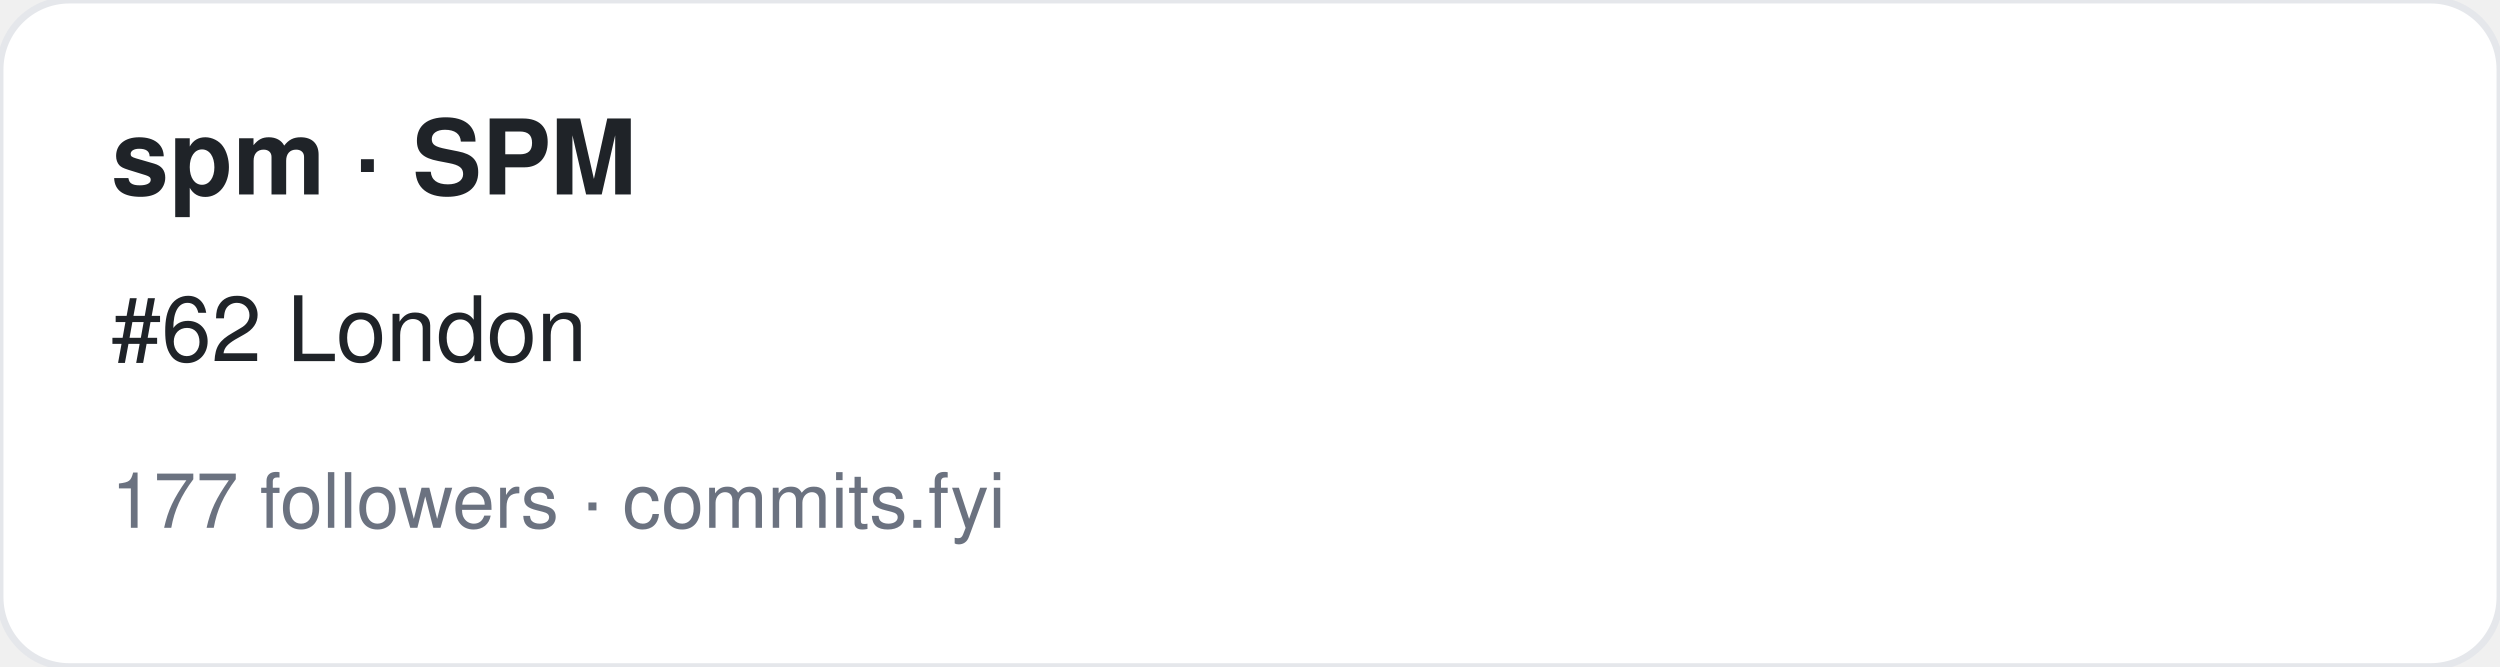
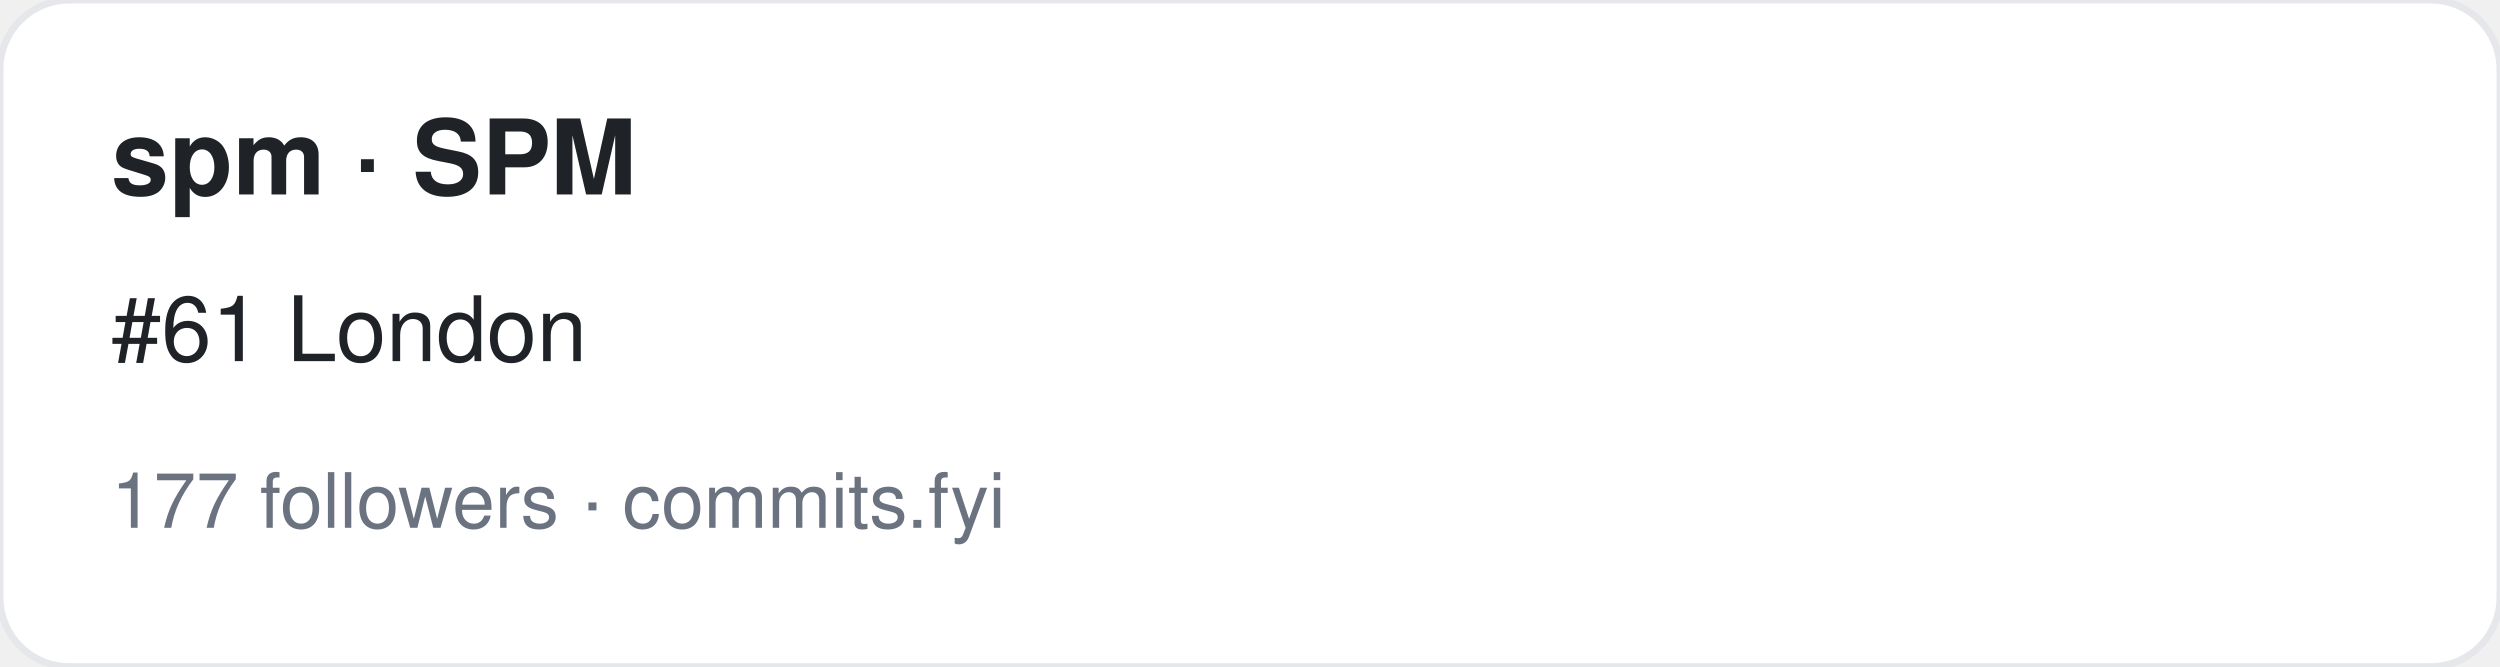
<svg xmlns="http://www.w3.org/2000/svg" width="360" height="96" viewBox="0 0 360 96" font-family="-apple-system,BlinkMacSystemFont,Segoe UI,Helvetica,Arial,sans-serif">
  <rect width="360" height="96" rx="10" fill="#ffffff" stroke="#e5e7eb" />
  <text x="16" y="28" font-size="15" font-weight="700" fill="#1f2328">spm · SPM</text>
-   <text x="16" y="52" font-size="13" fill="#1f2328">#62 London</text>
+   <text x="16" y="52" font-size="13" fill="#1f2328">#61 London</text>
  <text x="16" y="76" font-size="11" fill="#6b7280">177 followers · commits.fyi</text>
</svg>
